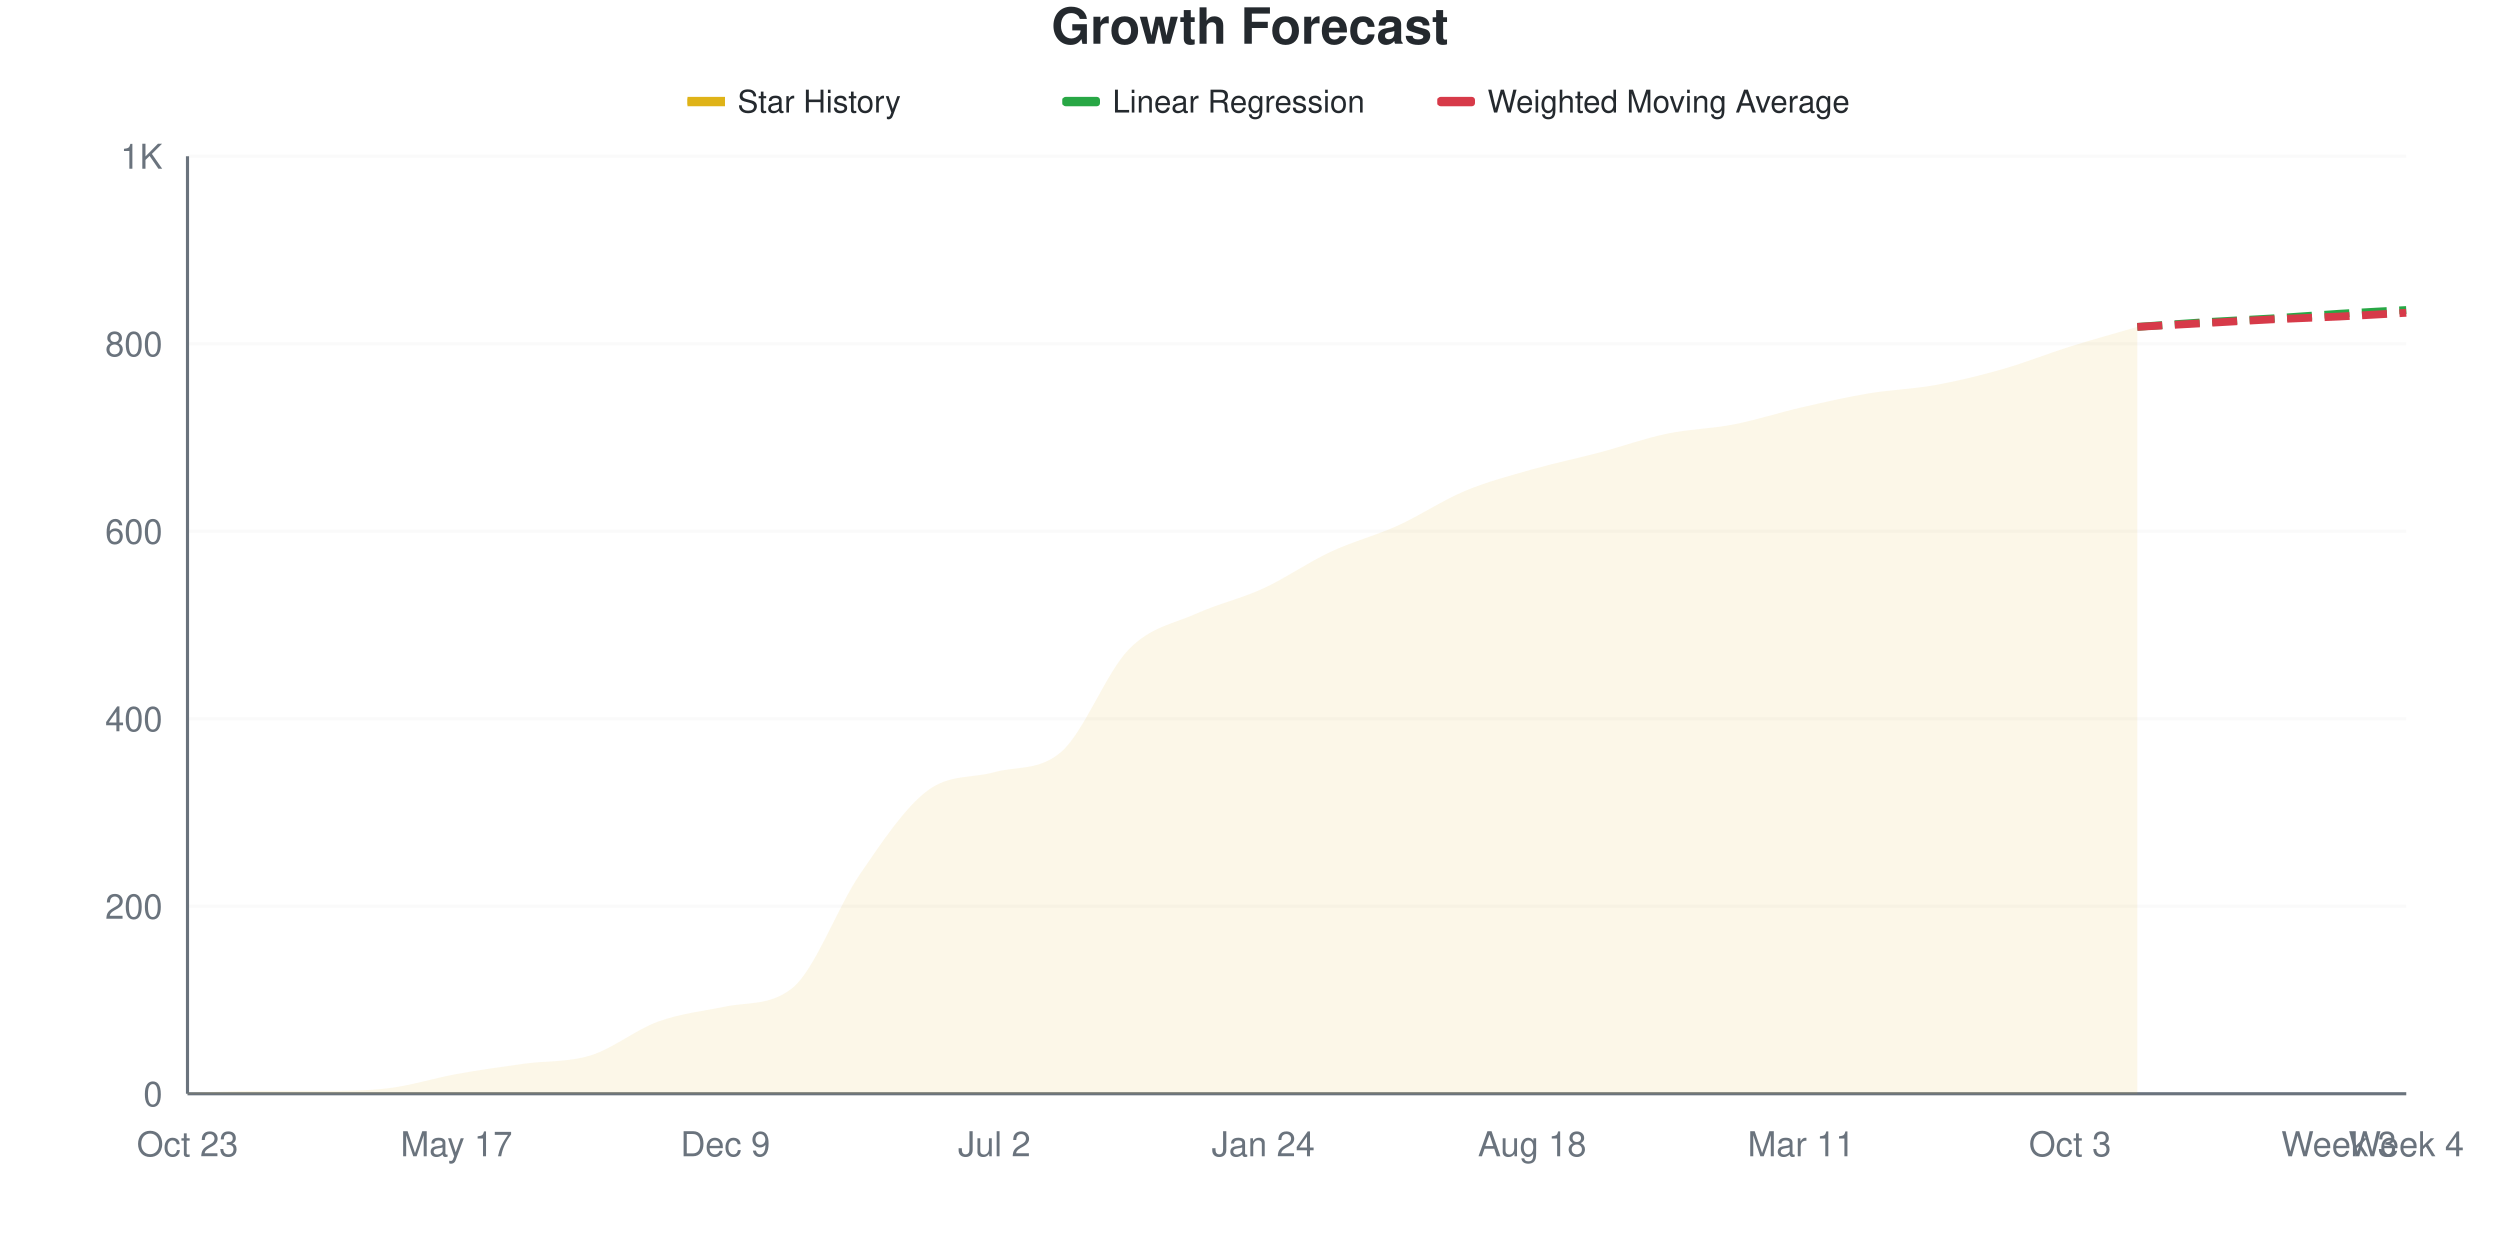
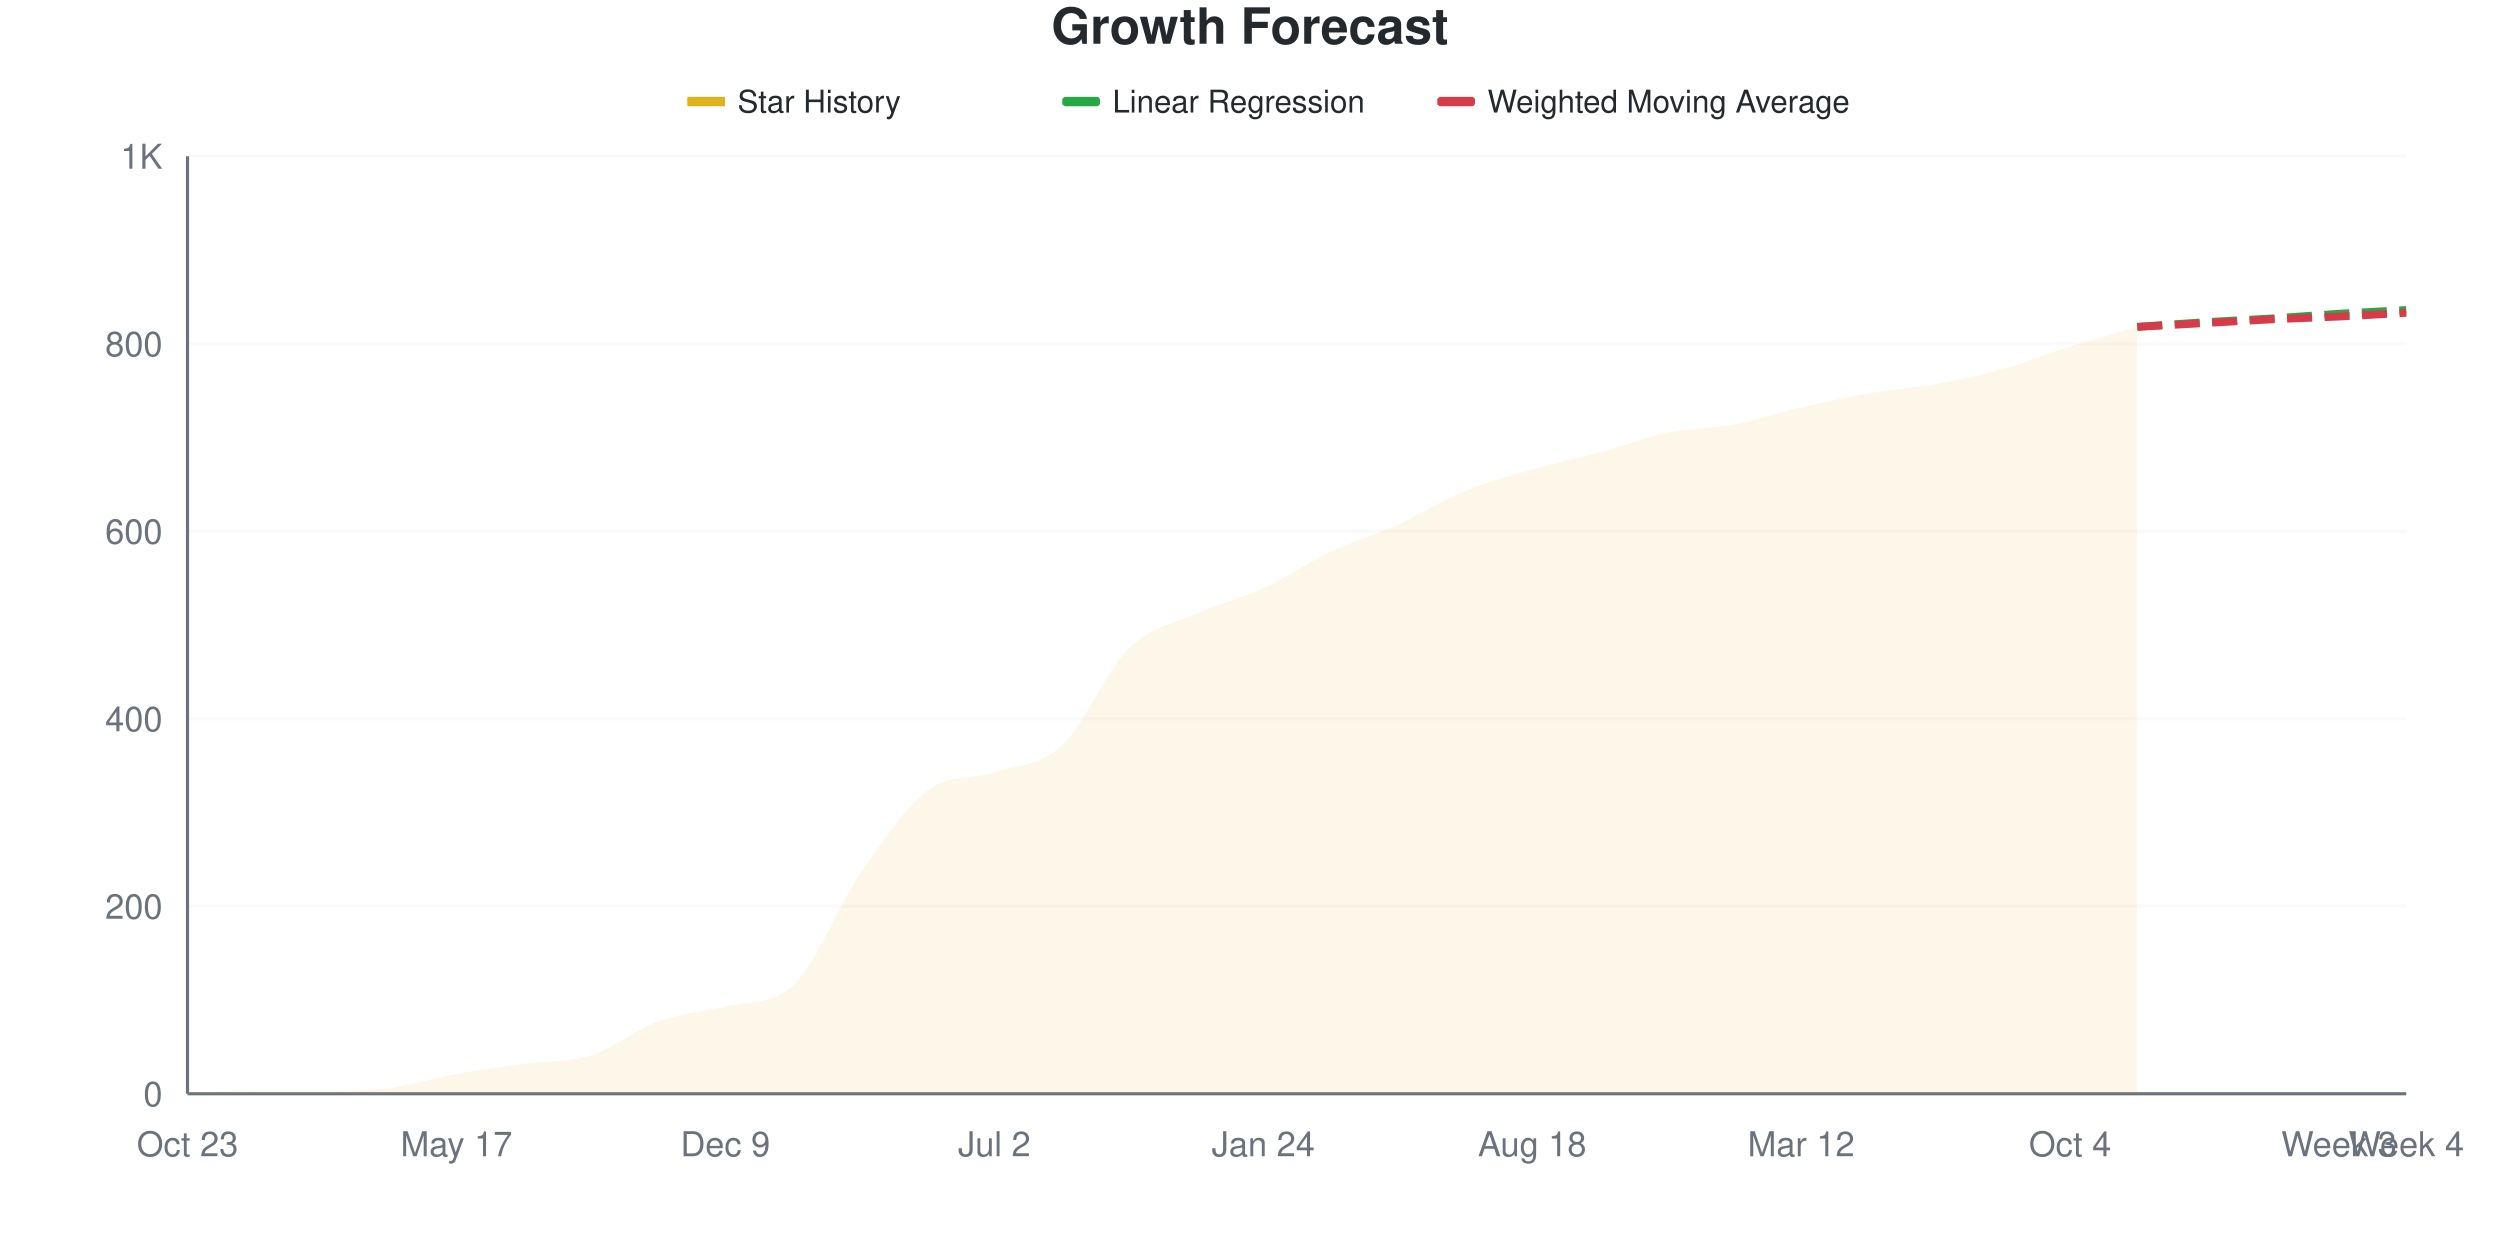
<svg xmlns="http://www.w3.org/2000/svg" viewBox="0 0 800 400" width="800" height="400">
  <style>
    @keyframes drawLine {
      to { stroke-dashoffset: 0; }
    }
    @keyframes fadeInPoint {
      from { opacity: 0; }
      to { opacity: 1; }
    }
    .data-line-0 {
-       stroke-dasharray: 1051;
-       stroke-dashoffset: 1051;
+       stroke-dasharray: 1049;
+       stroke-dashoffset: 1049;
      animation: drawLine 2s ease-out forwards;
    }
    .data-point {
      opacity: 0;
      animation: fadeInPoint 0.5s ease-out forwards;
    }
    .chart-bg { fill: #fff; }
    .chart-text { fill: #24292e; }
    .chart-muted { fill: #6a737d; }
    .chart-grid { stroke: #eee; }
    .chart-axis { stroke: #6a737d; }
    @media (prefers-color-scheme: dark) {
      .chart-bg { fill: #0d1117; }
      .chart-text { fill: #e6edf3; }
      .chart-muted { fill: #8b949e; }
      .chart-grid { stroke: #21262d; }
      .chart-axis { stroke: #8b949e; }
    }
  </style>
  <rect width="800" height="400" class="chart-bg" />
  <text x="400" y="14" text-anchor="middle" class="chart-text" font-size="16" font-weight="bold" font-family="-apple-system, BlinkMacSystemFont, 'Segoe UI', Helvetica, Arial, sans-serif">Growth Forecast</text>
  <g class="legend">
    <rect x="220" y="31" width="12" height="3" fill="#dfb317" />
    <line x1="220" y1="32.5" x2="232" y2="32.5" stroke="#dfb317" stroke-width="2" />
    <text x="236" y="36" class="chart-text" font-size="10" font-family="-apple-system, BlinkMacSystemFont, 'Segoe UI', Helvetica, Arial, sans-serif">Star History</text>
    <rect x="340" y="31" width="12" height="3" fill="#28a745" rx="1" />
    <line x1="340" y1="32.5" x2="352" y2="32.5" stroke="#28a745" stroke-width="2" stroke-dasharray="4,2" />
    <text x="356" y="36" class="chart-text" font-size="10" font-family="-apple-system, BlinkMacSystemFont, 'Segoe UI', Helvetica, Arial, sans-serif">Linear Regression</text>
    <rect x="460" y="31" width="12" height="3" fill="#d73a49" rx="1" />
    <line x1="460" y1="32.5" x2="472" y2="32.5" stroke="#d73a49" stroke-width="2" stroke-dasharray="4,2" />
    <text x="476" y="36" class="chart-text" font-size="10" font-family="-apple-system, BlinkMacSystemFont, 'Segoe UI', Helvetica, Arial, sans-serif">Weighted Moving Average</text>
  </g>
  <g class="grid">
    <line x1="60" y1="350" x2="770" y2="350" class="chart-grid" stroke-opacity="0.3" />
    <text x="52" y="354" text-anchor="end" class="chart-muted" font-size="11" font-family="-apple-system, BlinkMacSystemFont, 'Segoe UI', Helvetica, Arial, sans-serif">0</text>
    <line x1="60" y1="290" x2="770" y2="290" class="chart-grid" stroke-opacity="0.3" />
    <text x="52" y="294" text-anchor="end" class="chart-muted" font-size="11" font-family="-apple-system, BlinkMacSystemFont, 'Segoe UI', Helvetica, Arial, sans-serif">200</text>
    <line x1="60" y1="230" x2="770" y2="230" class="chart-grid" stroke-opacity="0.3" />
    <text x="52" y="234" text-anchor="end" class="chart-muted" font-size="11" font-family="-apple-system, BlinkMacSystemFont, 'Segoe UI', Helvetica, Arial, sans-serif">400</text>
    <line x1="60" y1="170" x2="770" y2="170" class="chart-grid" stroke-opacity="0.3" />
    <text x="52" y="174" text-anchor="end" class="chart-muted" font-size="11" font-family="-apple-system, BlinkMacSystemFont, 'Segoe UI', Helvetica, Arial, sans-serif">600</text>
    <line x1="60" y1="110" x2="770" y2="110" class="chart-grid" stroke-opacity="0.3" />
    <text x="52" y="114" text-anchor="end" class="chart-muted" font-size="11" font-family="-apple-system, BlinkMacSystemFont, 'Segoe UI', Helvetica, Arial, sans-serif">800</text>
    <line x1="60" y1="50" x2="770" y2="50" class="chart-grid" stroke-opacity="0.3" />
    <text x="52" y="54" text-anchor="end" class="chart-muted" font-size="11" font-family="-apple-system, BlinkMacSystemFont, 'Segoe UI', Helvetica, Arial, sans-serif">1K</text>
  </g>
  <g class="milestones">
    
  </g>
  <g class="x-axis">
    <text x="60" y="370" text-anchor="middle" class="chart-muted" font-size="11" font-family="-apple-system, BlinkMacSystemFont, 'Segoe UI', Helvetica, Arial, sans-serif">Oct 23</text>
    <text x="146.061" y="370" text-anchor="middle" class="chart-muted" font-size="11" font-family="-apple-system, BlinkMacSystemFont, 'Segoe UI', Helvetica, Arial, sans-serif">May 17</text>
    <text x="232.121" y="370" text-anchor="middle" class="chart-muted" font-size="11" font-family="-apple-system, BlinkMacSystemFont, 'Segoe UI', Helvetica, Arial, sans-serif">Dec 9</text>
    <text x="318.182" y="370" text-anchor="middle" class="chart-muted" font-size="11" font-family="-apple-system, BlinkMacSystemFont, 'Segoe UI', Helvetica, Arial, sans-serif">Jul 2</text>
    <text x="404.242" y="370" text-anchor="middle" class="chart-muted" font-size="11" font-family="-apple-system, BlinkMacSystemFont, 'Segoe UI', Helvetica, Arial, sans-serif">Jan 24</text>
    <text x="490.303" y="370" text-anchor="middle" class="chart-muted" font-size="11" font-family="-apple-system, BlinkMacSystemFont, 'Segoe UI', Helvetica, Arial, sans-serif">Aug 18</text>
-     <text x="576.364" y="370" text-anchor="middle" class="chart-muted" font-size="11" font-family="-apple-system, BlinkMacSystemFont, 'Segoe UI', Helvetica, Arial, sans-serif">Mar 11</text>
-     <text x="662.424" y="370" text-anchor="middle" class="chart-muted" font-size="11" font-family="-apple-system, BlinkMacSystemFont, 'Segoe UI', Helvetica, Arial, sans-serif">Oct 3</text>
+     <text x="576.364" y="370" text-anchor="middle" class="chart-muted" font-size="11" font-family="-apple-system, BlinkMacSystemFont, 'Segoe UI', Helvetica, Arial, sans-serif">Mar 12</text>
+     <text x="662.424" y="370" text-anchor="middle" class="chart-muted" font-size="11" font-family="-apple-system, BlinkMacSystemFont, 'Segoe UI', Helvetica, Arial, sans-serif">Oct 4</text>
    <text x="748.485" y="370" text-anchor="middle" class="chart-muted" font-size="11" font-family="-apple-system, BlinkMacSystemFont, 'Segoe UI', Helvetica, Arial, sans-serif">Week 3</text>
    <text x="770" y="370" text-anchor="middle" class="chart-muted" font-size="11" font-family="-apple-system, BlinkMacSystemFont, 'Segoe UI', Helvetica, Arial, sans-serif">Week 4</text>
  </g>
  <line x1="60" y1="50" x2="60" y2="350" class="chart-axis" stroke-width="1" />
  <line x1="60" y1="350" x2="770" y2="350" class="chart-axis" stroke-width="1" />
-   <path d="M60,350 L60,349.7 C67.172,349.5 74.343,349.1 81.515,349.1 C88.687,349.1 95.859,349.1 103.03,349.1 C110.202,349.1 117.374,349.1 124.545,348.2 C131.717,347.3 138.889,345 146.061,343.7 C153.232,342.4 160.404,341.4 167.576,340.4 C174.747,339.4 181.919,339.95 189.091,337.7 C196.263,335.45 203.434,329.5 210.606,326.9 C217.778,324.3 224.949,323.584 232.121,322.1 C239.293,320.616 246.465,321.914 253.636,316.1 C260.808,310.286 267.98,290.3 275.152,279.8 C282.323,269.3 289.495,258.55 296.667,253.1 C303.838,247.65 311.01,249.115 318.182,247.1 C325.354,245.085 332.525,246.785 339.697,240.5 C346.869,234.215 354.04,215.15 361.212,207.8 C368.384,200.45 375.556,199.65 382.727,196.4 C389.899,193.15 397.071,191.6 404.242,188.3 C411.414,185 418.586,179.95 425.758,176.6 C432.929,173.25 440.101,171.45 447.273,168.2 C454.444,164.95 461.616,160.1 468.788,157.1 C475.96,154.1 483.131,152.25 490.303,150.2 C497.475,148.15 504.646,146.7 511.818,144.8 C518.99,142.9 526.162,140.3 533.333,138.8 C540.505,137.3 547.677,137.2 554.848,135.8 C562.02,134.4 569.192,132.05 576.364,130.4 C583.535,128.75 590.707,127.1 597.879,125.9 C605.051,124.7 612.222,124.5 619.394,123.2 C626.566,121.9 633.737,120.15 640.909,118.1 C648.081,116.05 655.253,113.15 662.424,110.9 C669.596,108.65 676.768,106.7 683.939,104.6 L683.939,350 L60,350 Z" fill="#dfb317" fill-opacity="0.1" />
-   <path d="M60,350 L60,349.7 C67.172,349.5 74.343,349.1 81.515,349.1 C88.687,349.1 95.859,349.1 103.03,349.1 C110.202,349.1 117.374,349.1 124.545,348.2 C131.717,347.3 138.889,345 146.061,343.7 C153.232,342.4 160.404,341.4 167.576,340.4 C174.747,339.4 181.919,339.95 189.091,337.7 C196.263,335.45 203.434,329.5 210.606,326.9 C217.778,324.3 224.949,323.584 232.121,322.1 C239.293,320.616 246.465,321.914 253.636,316.1 C260.808,310.286 267.98,290.3 275.152,279.8 C282.323,269.3 289.495,258.55 296.667,253.1 C303.838,247.65 311.01,249.115 318.182,247.1 C325.354,245.085 332.525,246.785 339.697,240.5 C346.869,234.215 354.04,215.15 361.212,207.8 C368.384,200.45 375.556,199.65 382.727,196.4 C389.899,193.15 397.071,191.6 404.242,188.3 C411.414,185 418.586,179.95 425.758,176.6 C432.929,173.25 440.101,171.45 447.273,168.2 C454.444,164.95 461.616,160.1 468.788,157.1 C475.96,154.1 483.131,152.25 490.303,150.2 C497.475,148.15 504.646,146.7 511.818,144.8 C518.99,142.9 526.162,140.3 533.333,138.8 C540.505,137.3 547.677,137.2 554.848,135.8 C562.02,134.4 569.192,132.05 576.364,130.4 C583.535,128.75 590.707,127.1 597.879,125.9 C605.051,124.7 612.222,124.5 619.394,123.2 C626.566,121.9 633.737,120.15 640.909,118.1 C648.081,116.05 655.253,113.15 662.424,110.9 C669.596,108.65 676.768,106.7 683.939,104.6" fill="none" stroke="#dfb317" stroke-width="2.5" class="data-line-0" />
+   <path d="M60,350 L60,349.7 C67.172,349.5 74.343,349.1 81.515,349.1 C88.687,349.1 95.859,349.1 103.03,349.1 C110.202,349.1 117.374,349.1 124.545,348.2 C131.717,347.3 138.889,345 146.061,343.7 C153.232,342.4 160.404,341.4 167.576,340.4 C174.747,339.4 181.919,339.95 189.091,337.7 C196.263,335.45 203.434,329.5 210.606,326.9 C217.778,324.3 224.949,323.817 232.121,322.1 C239.293,320.383 246.465,321.873 253.636,315.5 C260.808,309.127 267.98,290.2 275.152,279.8 C282.323,269.4 289.495,258.55 296.667,253.1 C303.838,247.65 311.01,249.5 318.182,247.1 C325.354,244.7 332.525,245.3 339.697,238.7 C346.869,232.1 354.04,214.55 361.212,207.5 C368.384,200.45 375.556,199.6 382.727,196.4 C389.899,193.2 397.071,191.6 404.242,188.3 C411.414,185 418.586,180 425.758,176.6 C432.929,173.2 440.101,171.15 447.273,167.9 C454.444,164.65 461.616,160.05 468.788,157.1 C475.96,154.15 483.131,152.25 490.303,150.2 C497.475,148.15 504.646,146.75 511.818,144.8 C518.99,142.85 526.162,140 533.333,138.5 C540.505,137 547.677,137.15 554.848,135.8 C562.02,134.45 569.192,132.05 576.364,130.4 C583.535,128.75 590.707,127.15 597.879,125.9 C605.051,124.65 612.222,124.2 619.394,122.9 C626.566,121.6 633.737,120.1 640.909,118.1 C648.081,116.1 655.253,113.15 662.424,110.9 C669.596,108.65 676.768,106.7 683.939,104.6 L683.939,350 L60,350 Z" fill="#dfb317" fill-opacity="0.1" />
+   <path d="M60,350 L60,349.7 C67.172,349.5 74.343,349.1 81.515,349.1 C88.687,349.1 95.859,349.1 103.03,349.1 C110.202,349.1 117.374,349.1 124.545,348.2 C131.717,347.3 138.889,345 146.061,343.7 C153.232,342.4 160.404,341.4 167.576,340.4 C174.747,339.4 181.919,339.95 189.091,337.7 C196.263,335.45 203.434,329.5 210.606,326.9 C217.778,324.3 224.949,323.817 232.121,322.1 C239.293,320.383 246.465,321.873 253.636,315.5 C260.808,309.127 267.98,290.2 275.152,279.8 C282.323,269.4 289.495,258.55 296.667,253.1 C303.838,247.65 311.01,249.5 318.182,247.1 C325.354,244.7 332.525,245.3 339.697,238.7 C346.869,232.1 354.04,214.55 361.212,207.5 C368.384,200.45 375.556,199.6 382.727,196.4 C389.899,193.2 397.071,191.6 404.242,188.3 C411.414,185 418.586,180 425.758,176.6 C432.929,173.2 440.101,171.15 447.273,167.9 C454.444,164.65 461.616,160.05 468.788,157.1 C475.96,154.15 483.131,152.25 490.303,150.2 C497.475,148.15 504.646,146.75 511.818,144.8 C518.99,142.85 526.162,140 533.333,138.5 C540.505,137 547.677,137.15 554.848,135.8 C562.02,134.45 569.192,132.05 576.364,130.4 C583.535,128.75 590.707,127.15 597.879,125.9 C605.051,124.65 612.222,124.2 619.394,122.9 C626.566,121.6 633.737,120.1 640.909,118.1 C648.081,116.1 655.253,113.15 662.424,110.9 C669.596,108.65 676.768,106.7 683.939,104.6" fill="none" stroke="#dfb317" stroke-width="2.5" class="data-line-0" />
  <path d="M683.939,104.6 C691.111,104.1 698.283,103.55 705.455,103.1 C712.626,102.65 719.798,102.35 726.97,101.9 C734.141,101.45 741.313,100.85 748.485,100.4 C755.657,99.95 762.828,99.6 770,99.2" fill="none" stroke="#28a745" stroke-width="2.5" stroke-dasharray="8,4" />
  <path d="M683.939,104.6 C691.111,104.2 698.283,103.8 705.455,103.4 C712.626,103 719.798,102.55 726.97,102.2 C734.141,101.85 741.313,101.65 748.485,101.3 C755.657,100.95 762.828,100.5 770,100.1" fill="none" stroke="#d73a49" stroke-width="2.5" stroke-dasharray="8,4" />
  <g class="points">
    <circle cx="60" cy="349.7" r="4" fill="#dfb317" class="data-point" style="animation-delay: 1.50s" />
    <circle cx="81.515" cy="349.1" r="4" fill="#dfb317" class="data-point" style="animation-delay: 1.55s" />
    <circle cx="103.03" cy="349.1" r="4" fill="#dfb317" class="data-point" style="animation-delay: 1.60s" />
    <circle cx="124.545" cy="348.2" r="4" fill="#dfb317" class="data-point" style="animation-delay: 1.65s" />
    <circle cx="146.061" cy="343.7" r="4" fill="#dfb317" class="data-point" style="animation-delay: 1.70s" />
    <circle cx="167.576" cy="340.4" r="4" fill="#dfb317" class="data-point" style="animation-delay: 1.75s" />
    <circle cx="189.091" cy="337.7" r="4" fill="#dfb317" class="data-point" style="animation-delay: 1.80s" />
    <circle cx="210.606" cy="326.9" r="4" fill="#dfb317" class="data-point" style="animation-delay: 1.85s" />
    <circle cx="232.121" cy="322.1" r="4" fill="#dfb317" class="data-point" style="animation-delay: 1.90s" />
-     <circle cx="253.636" cy="316.1" r="4" fill="#dfb317" class="data-point" style="animation-delay: 1.95s" />
+     <circle cx="253.636" cy="315.5" r="4" fill="#dfb317" class="data-point" style="animation-delay: 1.95s" />
    <circle cx="275.152" cy="279.8" r="4" fill="#dfb317" class="data-point" style="animation-delay: 2.00s" />
    <circle cx="296.667" cy="253.1" r="4" fill="#dfb317" class="data-point" style="animation-delay: 2.05s" />
    <circle cx="318.182" cy="247.1" r="4" fill="#dfb317" class="data-point" style="animation-delay: 2.10s" />
-     <circle cx="339.697" cy="240.5" r="4" fill="#dfb317" class="data-point" style="animation-delay: 2.15s" />
-     <circle cx="361.212" cy="207.8" r="4" fill="#dfb317" class="data-point" style="animation-delay: 2.20s" />
+     <circle cx="339.697" cy="238.7" r="4" fill="#dfb317" class="data-point" style="animation-delay: 2.15s" />
+     <circle cx="361.212" cy="207.5" r="4" fill="#dfb317" class="data-point" style="animation-delay: 2.20s" />
    <circle cx="382.727" cy="196.4" r="4" fill="#dfb317" class="data-point" style="animation-delay: 2.25s" />
    <circle cx="404.242" cy="188.3" r="4" fill="#dfb317" class="data-point" style="animation-delay: 2.30s" />
    <circle cx="425.758" cy="176.6" r="4" fill="#dfb317" class="data-point" style="animation-delay: 2.35s" />
-     <circle cx="447.273" cy="168.2" r="4" fill="#dfb317" class="data-point" style="animation-delay: 2.40s" />
+     <circle cx="447.273" cy="167.9" r="4" fill="#dfb317" class="data-point" style="animation-delay: 2.40s" />
    <circle cx="468.788" cy="157.1" r="4" fill="#dfb317" class="data-point" style="animation-delay: 2.45s" />
    <circle cx="490.303" cy="150.2" r="4" fill="#dfb317" class="data-point" style="animation-delay: 2.50s" />
    <circle cx="511.818" cy="144.8" r="4" fill="#dfb317" class="data-point" style="animation-delay: 2.55s" />
-     <circle cx="533.333" cy="138.8" r="4" fill="#dfb317" class="data-point" style="animation-delay: 2.60s" />
+     <circle cx="533.333" cy="138.5" r="4" fill="#dfb317" class="data-point" style="animation-delay: 2.60s" />
    <circle cx="554.848" cy="135.8" r="4" fill="#dfb317" class="data-point" style="animation-delay: 2.65s" />
    <circle cx="576.364" cy="130.4" r="4" fill="#dfb317" class="data-point" style="animation-delay: 2.70s" />
    <circle cx="597.879" cy="125.9" r="4" fill="#dfb317" class="data-point" style="animation-delay: 2.75s" />
-     <circle cx="619.394" cy="123.2" r="4" fill="#dfb317" class="data-point" style="animation-delay: 2.80s" />
+     <circle cx="619.394" cy="122.9" r="4" fill="#dfb317" class="data-point" style="animation-delay: 2.80s" />
    <circle cx="640.909" cy="118.1" r="4" fill="#dfb317" class="data-point" style="animation-delay: 2.85s" />
    <circle cx="662.424" cy="110.9" r="4" fill="#dfb317" class="data-point" style="animation-delay: 2.90s" />
    <circle cx="683.939" cy="104.6" r="4" fill="#dfb317" class="data-point" style="animation-delay: 2.95s" />
  </g>
</svg>
